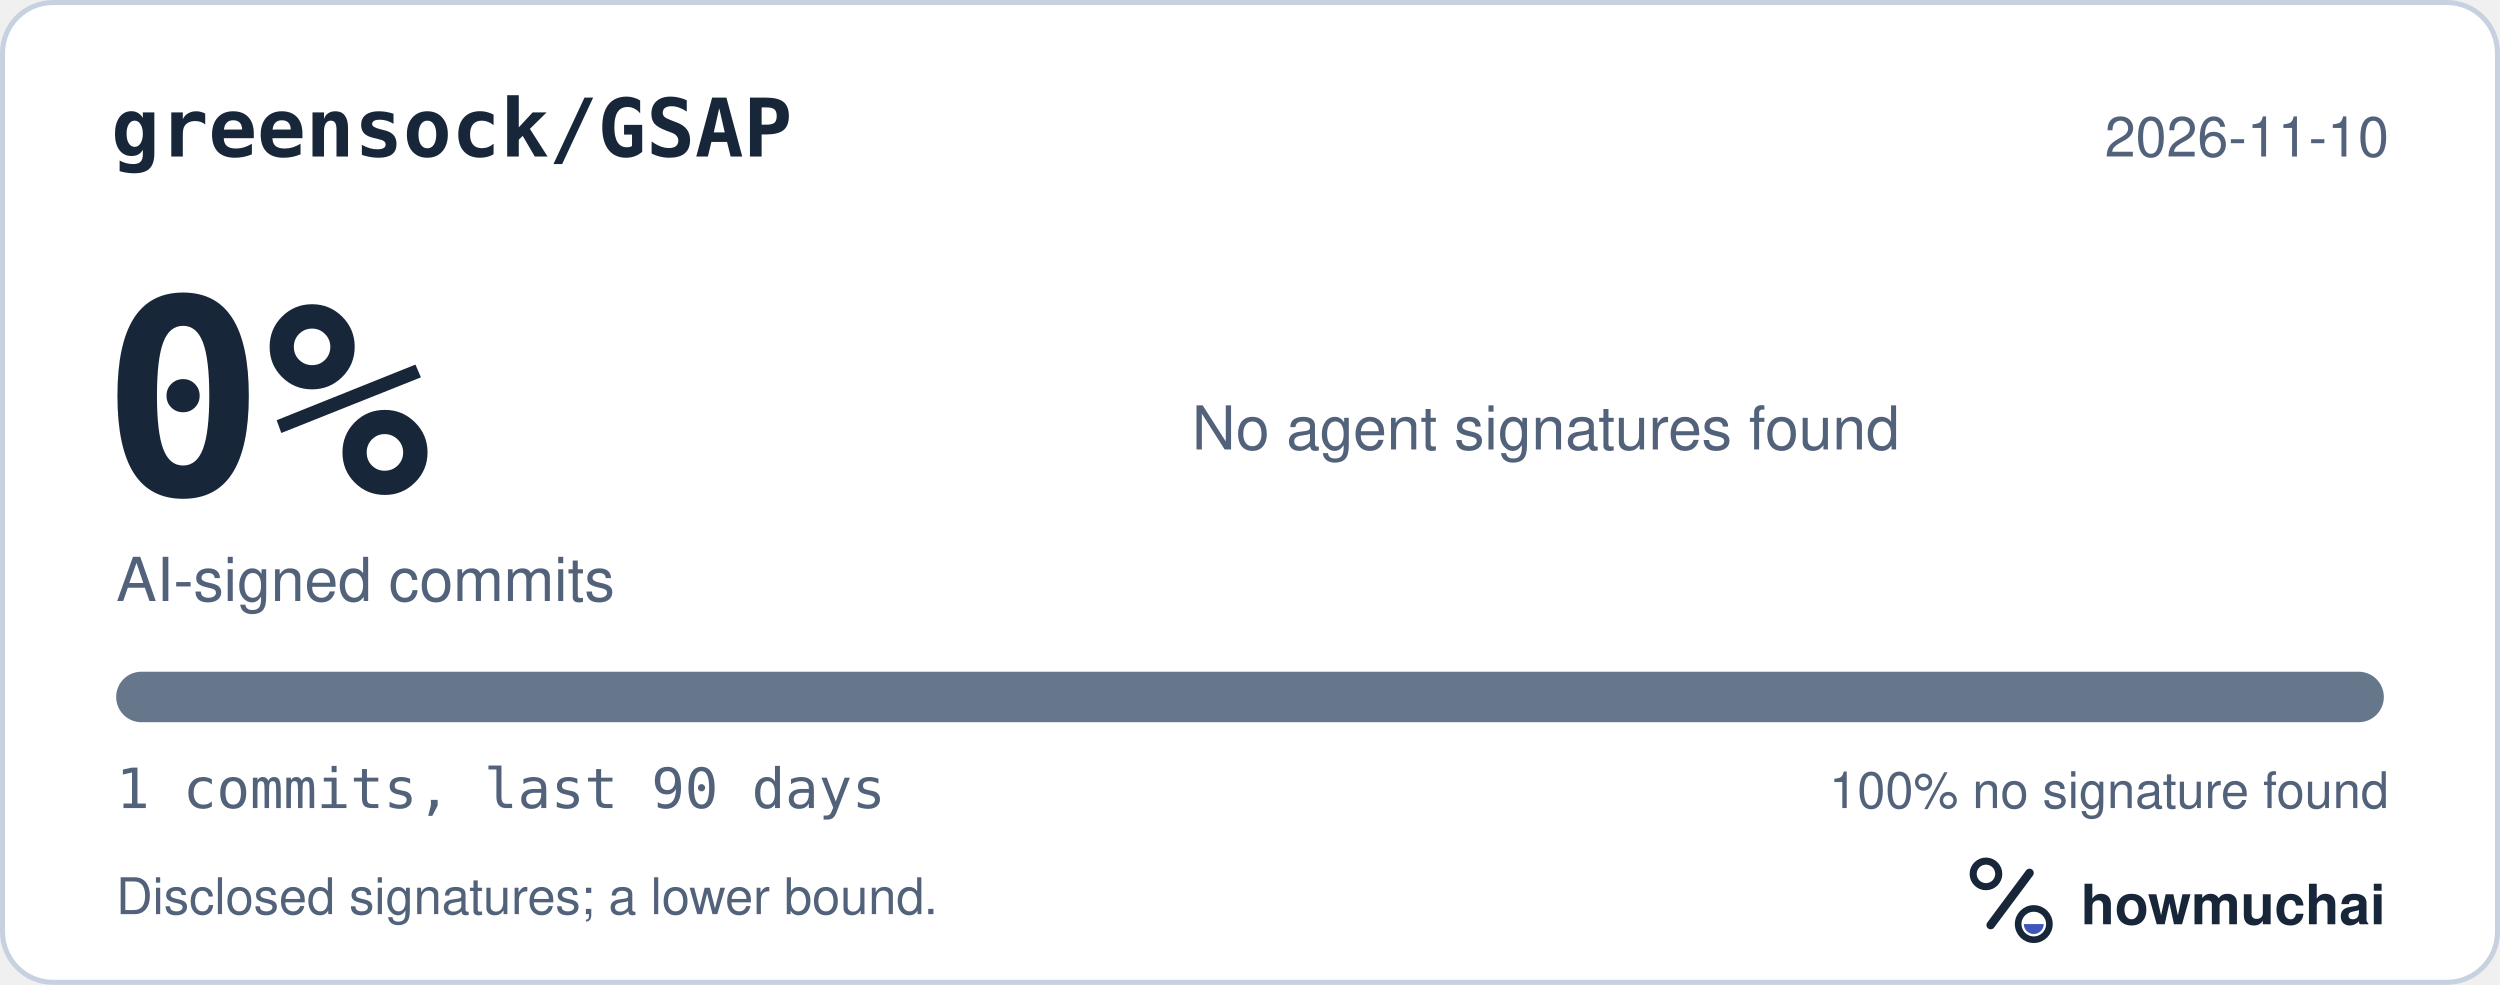
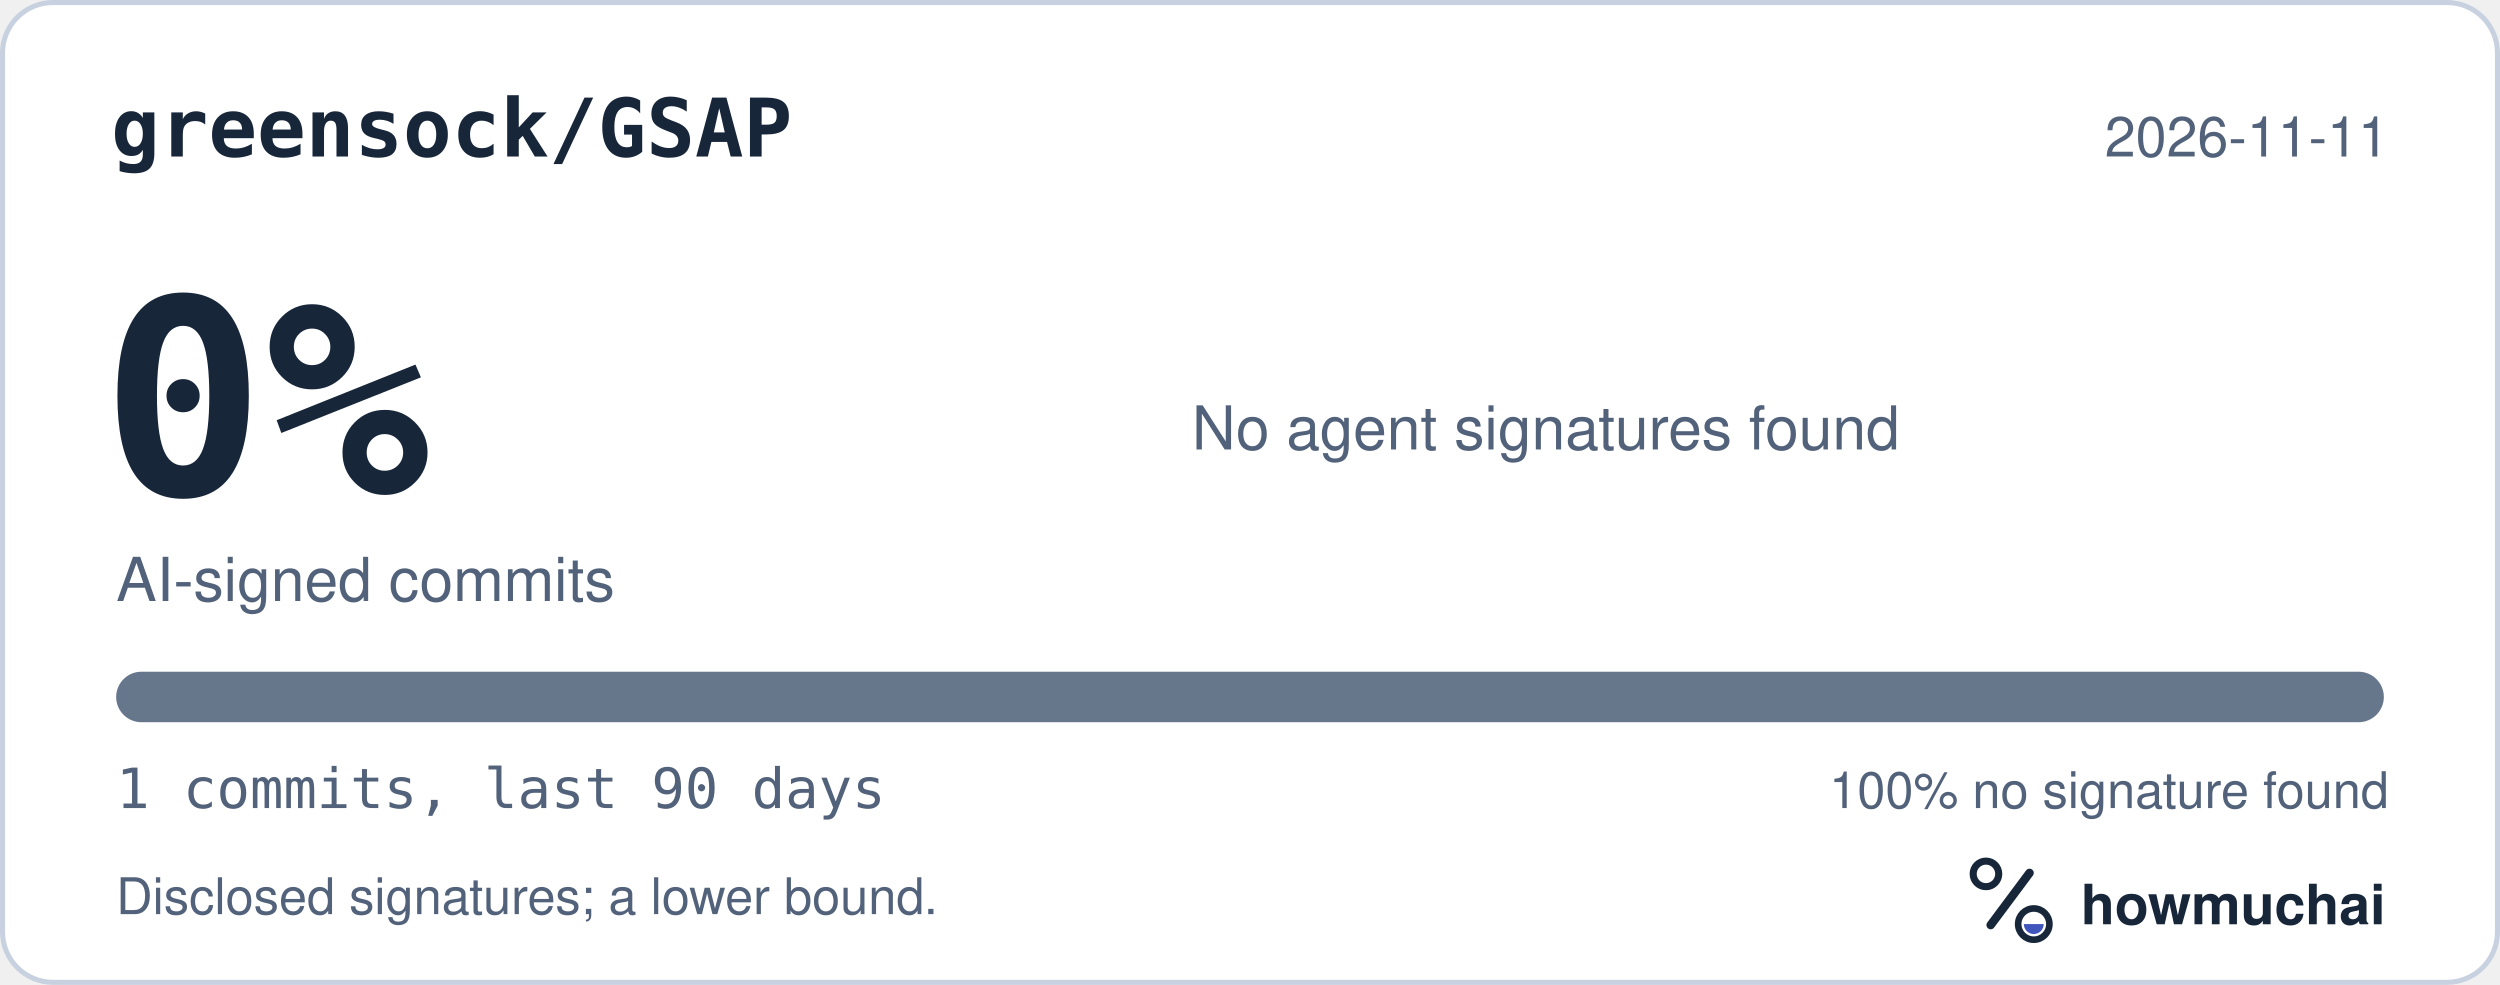
<svg xmlns="http://www.w3.org/2000/svg" width="495" height="195" viewBox="0 0 495 195" role="img" aria-labelledby="hm-t hm-d">
  <rect x="0.5" y="0.5" width="494" height="194" rx="10" fill="#FFFFFF" stroke="#C7D1DF" />
  <text x="22" y="31" fill="#18263A" font-family="ui-monospace, SF Mono, Menlo, Consolas, IBM Plex Mono, monospace" font-size="16" font-weight="600">greensock/GSAP</text>
-   <text x="473" y="31" fill="#52627A" font-family="-apple-system, BlinkMacSystemFont, Segoe UI, Helvetica, Arial, Fira Sans, sans-serif" font-size="11" text-anchor="end">2026-11-10</text>
+   <text x="473" y="31" fill="#52627A" font-family="-apple-system, BlinkMacSystemFont, Segoe UI, Helvetica, Arial, Fira Sans, sans-serif" font-size="11" text-anchor="end">2026-11-11</text>
  <text x="20" y="98" fill="#18263A" font-family="ui-monospace, SF Mono, Menlo, Consolas, IBM Plex Mono, monospace" font-size="54" font-weight="700">0%</text>
  <text x="23" y="119" fill="#52627A" font-family="-apple-system, BlinkMacSystemFont, Segoe UI, Helvetica, Arial, Fira Sans, sans-serif" font-size="12">AI-signed commits</text>
  <text x="236" y="89" fill="#52627A" font-family="-apple-system, BlinkMacSystemFont, Segoe UI, Helvetica, Arial, Fira Sans, sans-serif" font-size="12">No agent signatures found</text>
  <defs>
    <clipPath id="hm-bar">
      <rect x="23" y="133" width="449" height="10" rx="5" />
    </clipPath>
  </defs>
  <rect x="23" y="133" width="449" height="10" rx="5" fill="#66768B" />
  <g clip-path="url(#hm-bar)" />
  <text x="23" y="160" fill="#52627A" font-family="ui-monospace, SF Mono, Menlo, Consolas, IBM Plex Mono, monospace" font-size="11">1 commits, last 90 days</text>
  <text x="473" y="160" fill="#52627A" font-family="-apple-system, BlinkMacSystemFont, Segoe UI, Helvetica, Arial, Fira Sans, sans-serif" font-size="10" text-anchor="end">100% no signature found</text>
  <text x="23" y="181" fill="#52627A" font-family="-apple-system, BlinkMacSystemFont, Segoe UI, Helvetica, Arial, Fira Sans, sans-serif" font-size="10">Disclosed signatures; a lower bound.</text>
  <g transform="translate(386 166) scale(0.046875)">
    <circle cx="154" cy="150" r="54" fill="none" stroke="#18263A" stroke-width="30" />
    <path d="M174 366 338 146" fill="none" stroke="#18263A" stroke-width="36" stroke-linecap="round" />
    <circle cx="356" cy="362" r="66" fill="none" stroke="#18263A" stroke-width="28" />
    <path d="M314 362a42 42 0 0 0 84 0Z" fill="#4056BC" />
  </g>
  <text x="412" y="183" fill="#18263A" font-family="-apple-system, BlinkMacSystemFont, Segoe UI, Helvetica, Arial, Fira Sans, sans-serif" font-size="11" font-weight="650">howmuchai</text>
</svg>
